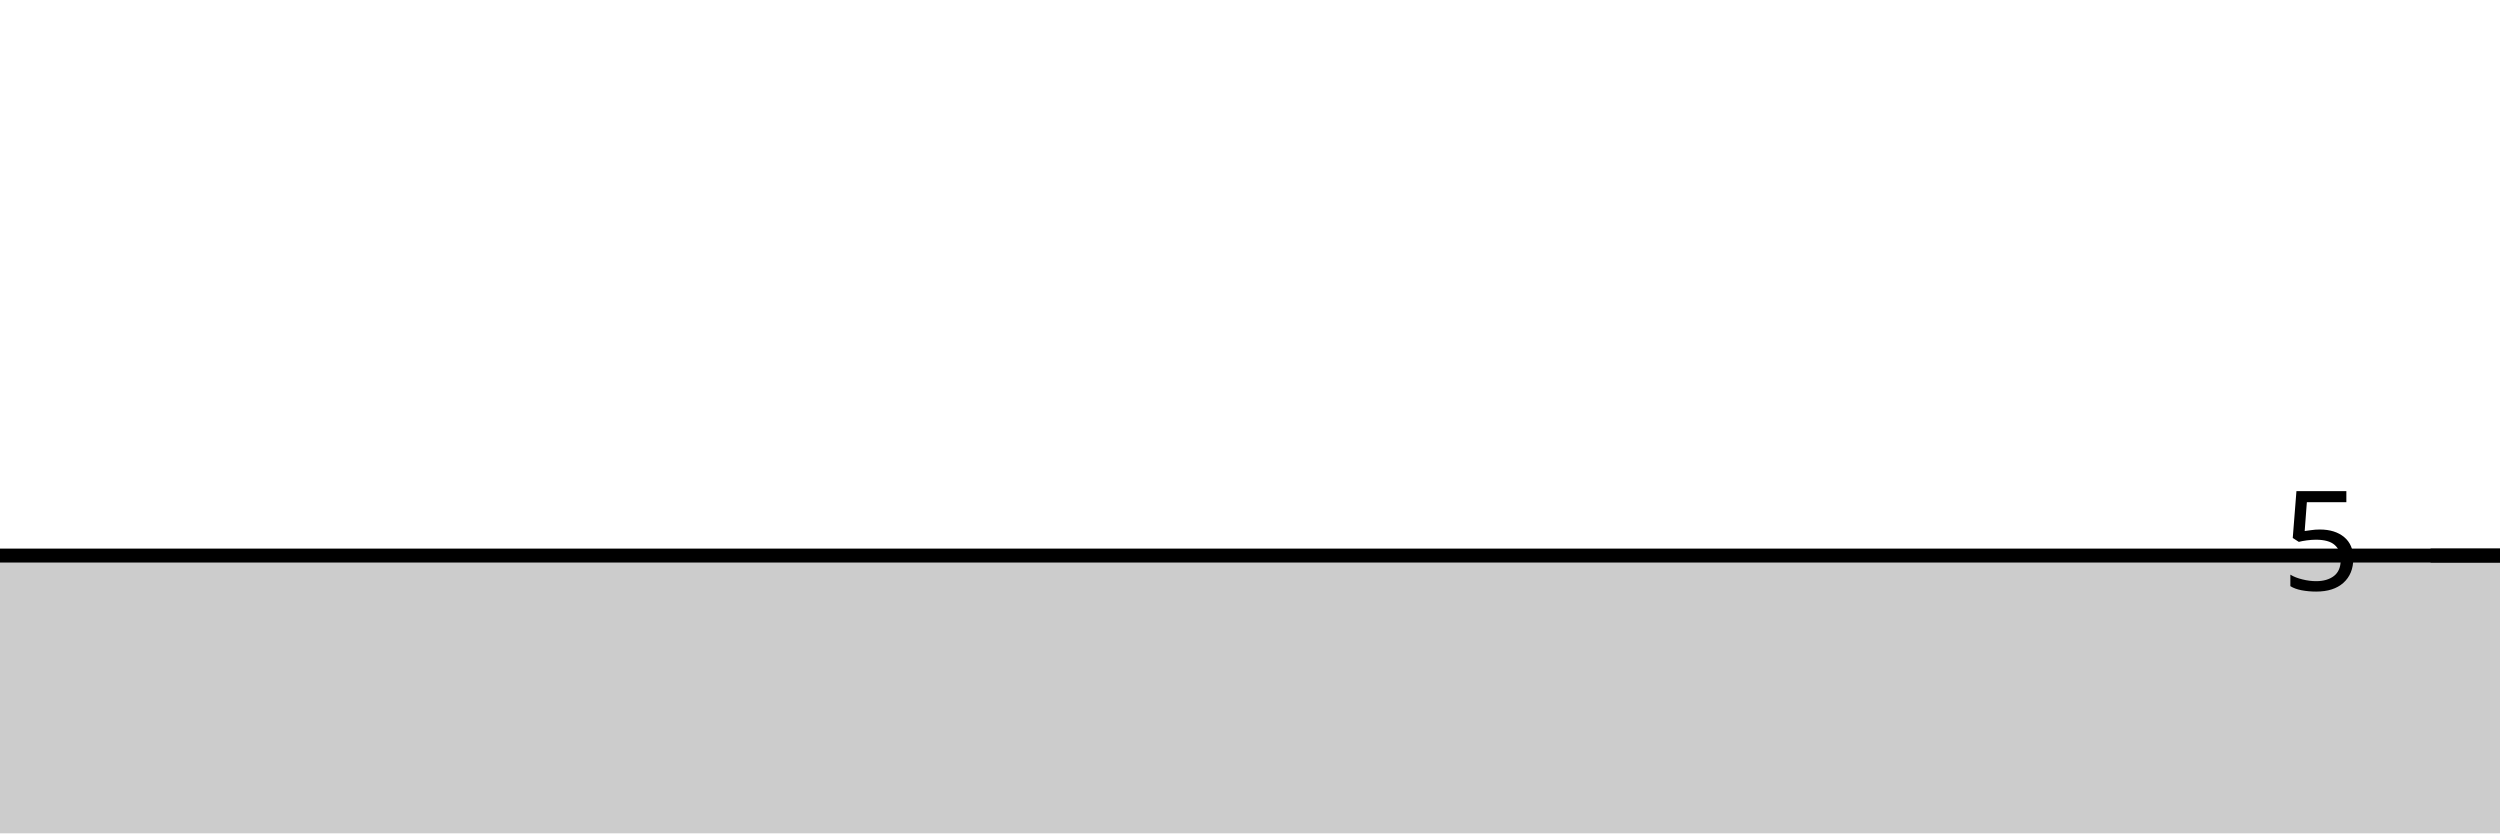
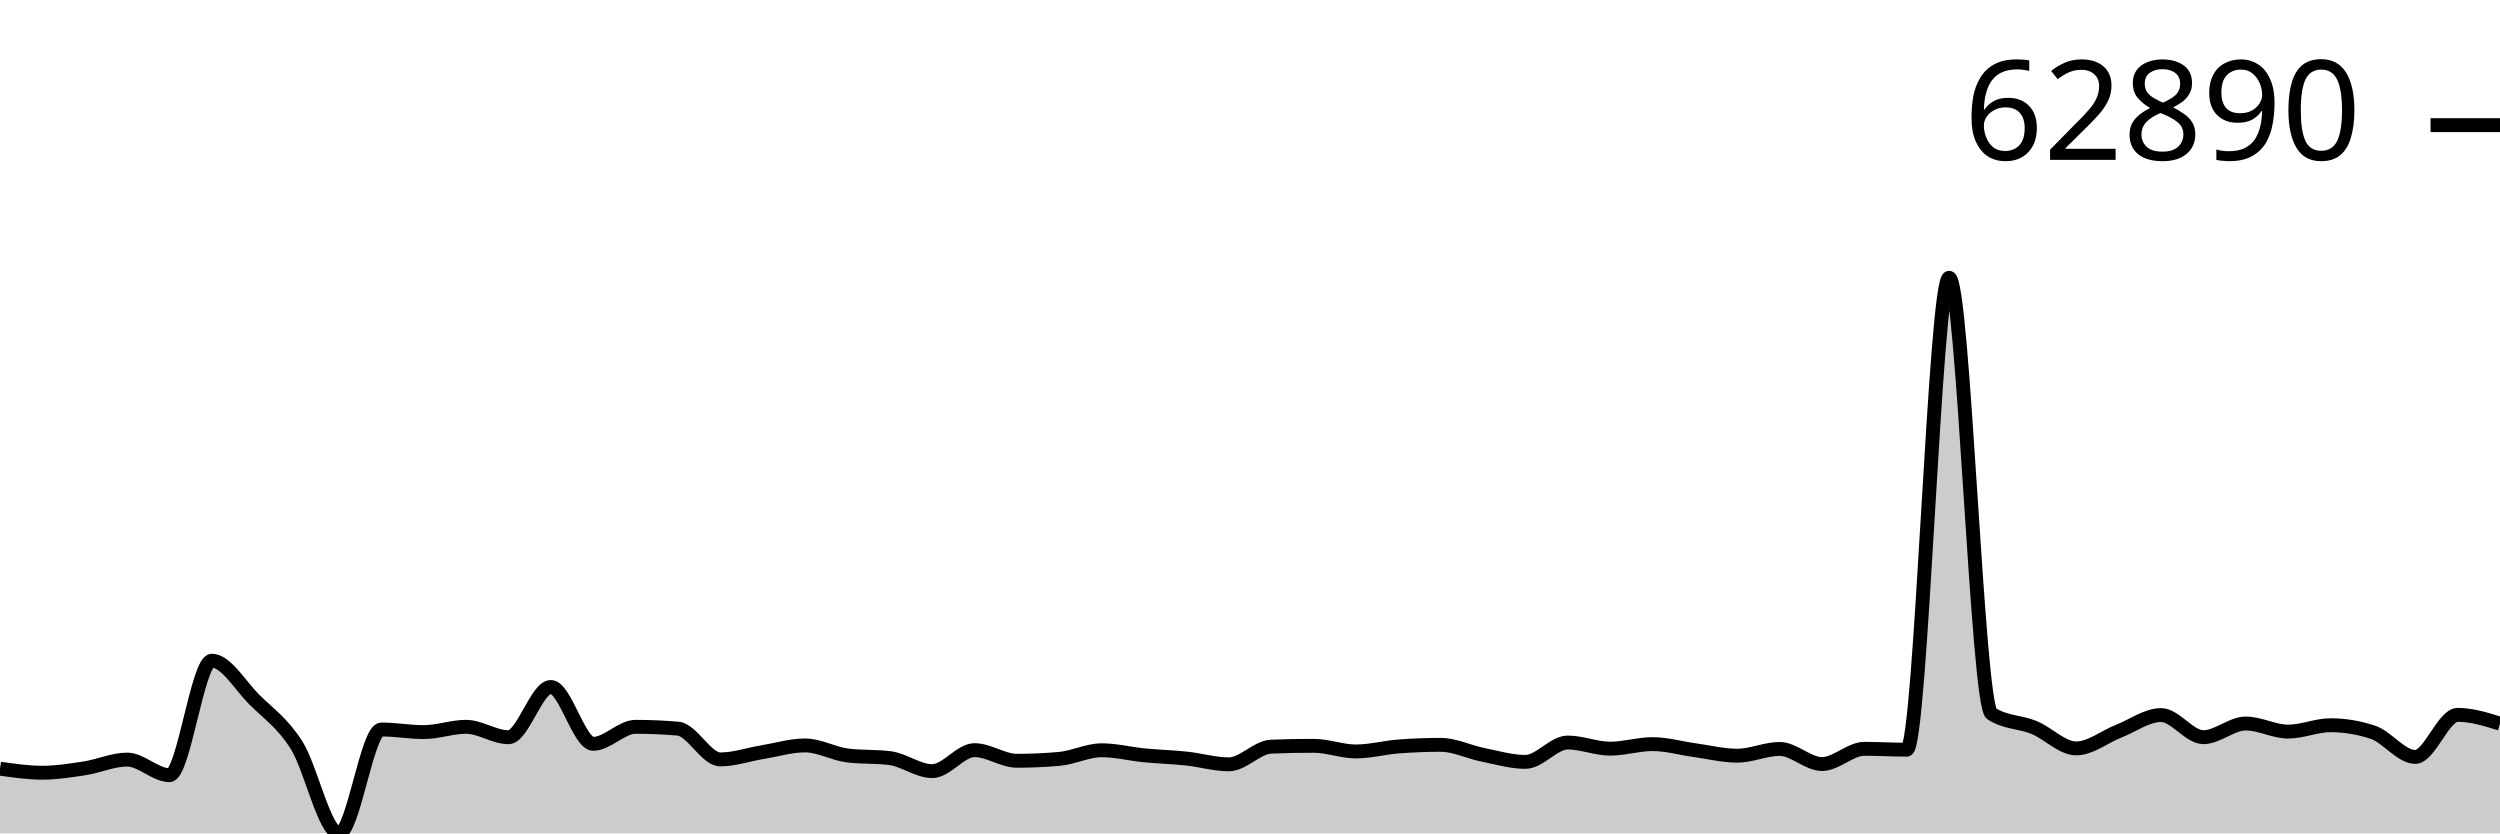
<svg xmlns="http://www.w3.org/2000/svg" viewBox="0 0 180 60">
  <g transform="translate(0,20)">
-     <path class="area" fill="rgba(0, 0, 0, 0.2)" d="M0,20C1.017,20,2.034,20,3.051,20C4.068,20,5.085,20,6.102,20C7.119,20,8.136,20,9.153,20C10.169,20,11.186,20,12.203,20C13.22,20,14.237,20,15.254,20C16.271,20,17.288,20,18.305,20C19.322,20,20.339,20,21.356,20C22.373,20,23.39,20,24.407,20C25.424,20,26.441,20,27.458,20C28.475,20,29.492,20,30.508,20C31.525,20,32.542,20,33.559,20C34.576,20,35.593,20,36.61,20C37.627,20,38.644,20,39.661,20C40.678,20,41.695,20,42.712,20C43.729,20,44.746,20,45.763,20C46.78,20,47.797,20,48.814,20C49.831,20,50.847,20,51.864,20C52.881,20,53.898,20,54.915,20C55.932,20,56.949,20,57.966,20C58.983,20,60,20,61.017,20C62.034,20,63.051,20,64.068,20C65.085,20,66.102,20,67.119,20C68.136,20,69.153,20,70.169,20C71.186,20,72.203,20,73.22,20C74.237,20,75.254,20,76.271,20C77.288,20,78.305,20,79.322,20C80.339,20,81.356,20,82.373,20C83.39,20,84.407,20,85.424,20C86.441,20,87.458,20,88.475,20C89.492,20,90.508,20,91.525,20C92.542,20,93.559,20,94.576,20C95.593,20,96.61,20,97.627,20C98.644,20,99.661,20,100.678,20C101.695,20,102.712,20,103.729,20C104.746,20,105.763,20,106.78,20C107.797,20,108.814,20,109.831,20C110.847,20,111.864,20,112.881,20C113.898,20,114.915,20,115.932,20C116.949,20,117.966,20,118.983,20C120,20,121.017,20,122.034,20C123.051,20,124.068,20,125.085,20C126.102,20,127.119,20,128.136,20C129.153,20,130.169,20,131.186,20C132.203,20,133.22,20,134.237,20C135.254,20,136.271,20,137.288,20C138.305,20,139.322,20,140.339,20C141.356,20,142.373,20,143.39,20C144.407,20,145.424,20,146.441,20C147.458,20,148.475,20,149.492,20C150.508,20,151.525,20,152.542,20C153.559,20,154.576,20,155.593,20C156.61,20,157.627,20,158.644,20C159.661,20,160.678,20,161.695,20C162.712,20,163.729,20,164.746,20C165.763,20,166.78,20,167.797,20C168.814,20,169.831,20,170.847,20C171.864,20,172.881,20,173.898,20C174.915,20,175.932,20,176.949,20C177.966,20,178.983,20,180,20L180,40C178.983,40,177.966,40,176.949,40C175.932,40,174.915,40,173.898,40C172.881,40,171.864,40,170.847,40C169.831,40,168.814,40,167.797,40C166.78,40,165.763,40,164.746,40C163.729,40,162.712,40,161.695,40C160.678,40,159.661,40,158.644,40C157.627,40,156.61,40,155.593,40C154.576,40,153.559,40,152.542,40C151.525,40,150.508,40,149.492,40C148.475,40,147.458,40,146.441,40C145.424,40,144.407,40,143.39,40C142.373,40,141.356,40,140.339,40C139.322,40,138.305,40,137.288,40C136.271,40,135.254,40,134.237,40C133.22,40,132.203,40,131.186,40C130.169,40,129.153,40,128.136,40C127.119,40,126.102,40,125.085,40C124.068,40,123.051,40,122.034,40C121.017,40,120,40,118.983,40C117.966,40,116.949,40,115.932,40C114.915,40,113.898,40,112.881,40C111.864,40,110.847,40,109.831,40C108.814,40,107.797,40,106.78,40C105.763,40,104.746,40,103.729,40C102.712,40,101.695,40,100.678,40C99.661,40,98.644,40,97.627,40C96.61,40,95.593,40,94.576,40C93.559,40,92.542,40,91.525,40C90.508,40,89.492,40,88.475,40C87.458,40,86.441,40,85.424,40C84.407,40,83.39,40,82.373,40C81.356,40,80.339,40,79.322,40C78.305,40,77.288,40,76.271,40C75.254,40,74.237,40,73.22,40C72.203,40,71.186,40,70.169,40C69.153,40,68.136,40,67.119,40C66.102,40,65.085,40,64.068,40C63.051,40,62.034,40,61.017,40C60,40,58.983,40,57.966,40C56.949,40,55.932,40,54.915,40C53.898,40,52.881,40,51.864,40C50.847,40,49.831,40,48.814,40C47.797,40,46.78,40,45.763,40C44.746,40,43.729,40,42.712,40C41.695,40,40.678,40,39.661,40C38.644,40,37.627,40,36.61,40C35.593,40,34.576,40,33.559,40C32.542,40,31.525,40,30.508,40C29.492,40,28.475,40,27.458,40C26.441,40,25.424,40,24.407,40C23.39,40,22.373,40,21.356,40C20.339,40,19.322,40,18.305,40C17.288,40,16.271,40,15.254,40C14.237,40,13.22,40,12.203,40C11.186,40,10.169,40,9.153,40C8.136,40,7.119,40,6.102,40C5.085,40,4.068,40,3.051,40C2.034,40,1.017,40,0,40Z" />
-     <path class="line" stroke="black" fill="none" d="M0,20C1.017,20,2.034,20,3.051,20C4.068,20,5.085,20,6.102,20C7.119,20,8.136,20,9.153,20C10.169,20,11.186,20,12.203,20C13.22,20,14.237,20,15.254,20C16.271,20,17.288,20,18.305,20C19.322,20,20.339,20,21.356,20C22.373,20,23.39,20,24.407,20C25.424,20,26.441,20,27.458,20C28.475,20,29.492,20,30.508,20C31.525,20,32.542,20,33.559,20C34.576,20,35.593,20,36.61,20C37.627,20,38.644,20,39.661,20C40.678,20,41.695,20,42.712,20C43.729,20,44.746,20,45.763,20C46.78,20,47.797,20,48.814,20C49.831,20,50.847,20,51.864,20C52.881,20,53.898,20,54.915,20C55.932,20,56.949,20,57.966,20C58.983,20,60,20,61.017,20C62.034,20,63.051,20,64.068,20C65.085,20,66.102,20,67.119,20C68.136,20,69.153,20,70.169,20C71.186,20,72.203,20,73.22,20C74.237,20,75.254,20,76.271,20C77.288,20,78.305,20,79.322,20C80.339,20,81.356,20,82.373,20C83.39,20,84.407,20,85.424,20C86.441,20,87.458,20,88.475,20C89.492,20,90.508,20,91.525,20C92.542,20,93.559,20,94.576,20C95.593,20,96.61,20,97.627,20C98.644,20,99.661,20,100.678,20C101.695,20,102.712,20,103.729,20C104.746,20,105.763,20,106.78,20C107.797,20,108.814,20,109.831,20C110.847,20,111.864,20,112.881,20C113.898,20,114.915,20,115.932,20C116.949,20,117.966,20,118.983,20C120,20,121.017,20,122.034,20C123.051,20,124.068,20,125.085,20C126.102,20,127.119,20,128.136,20C129.153,20,130.169,20,131.186,20C132.203,20,133.22,20,134.237,20C135.254,20,136.271,20,137.288,20C138.305,20,139.322,20,140.339,20C141.356,20,142.373,20,143.39,20C144.407,20,145.424,20,146.441,20C147.458,20,148.475,20,149.492,20C150.508,20,151.525,20,152.542,20C153.559,20,154.576,20,155.593,20C156.61,20,157.627,20,158.644,20C159.661,20,160.678,20,161.695,20C162.712,20,163.729,20,164.746,20C165.763,20,166.78,20,167.797,20C168.814,20,169.831,20,170.847,20C171.864,20,172.881,20,173.898,20C174.915,20,175.932,20,176.949,20C177.966,20,178.983,20,180,20" />
-     <path class="axis-ceiling" stroke-width="1" stroke="black" fill="none" d="M175,20L180,20" />
-     <text class="axis-ceiling-label" font-family="sans-serif" text-anchor="end" font-size="10px" x="170" y="22.5">5</text>
+     <path class="area" fill="rgba(0, 0, 0, 0.2)" d="M0,35.342C1.017,35.489,2.034,35.636,3.051,35.636C4.068,35.636,5.085,35.474,6.102,35.317C7.119,35.159,8.136,34.69,9.153,34.69C10.169,34.69,11.186,35.812,12.203,35.812C13.22,35.812,14.237,27.571,15.254,27.571C16.271,27.571,17.288,29.35,18.305,30.364C19.322,31.379,20.339,32.051,21.356,33.657C22.373,35.263,23.39,40,24.407,40C25.424,40,26.441,32.523,27.458,32.523C28.475,32.523,29.492,32.711,30.508,32.711C31.525,32.711,32.542,32.33,33.559,32.33C34.576,32.33,35.593,33.08,36.61,33.08C37.627,33.08,38.644,29.462,39.661,29.462C40.678,29.462,41.695,33.554,42.712,33.554C43.729,33.554,44.746,32.331,45.763,32.331C46.78,32.331,47.797,32.375,48.814,32.463C49.831,32.552,50.847,34.677,51.864,34.677C52.881,34.677,53.898,34.319,54.915,34.152C55.932,33.984,56.949,33.671,57.966,33.671C58.983,33.671,60,34.267,61.017,34.394C62.034,34.521,63.051,34.457,64.068,34.584C65.085,34.711,66.102,35.521,67.119,35.521C68.136,35.521,69.153,34.01,70.169,34.01C71.186,34.01,72.203,34.775,73.22,34.775C74.237,34.775,75.254,34.73,76.271,34.639C77.288,34.549,78.305,34.019,79.322,34.019C80.339,34.019,81.356,34.282,82.373,34.382C83.39,34.481,84.407,34.508,85.424,34.616C86.441,34.724,87.458,35.032,88.475,35.032C89.492,35.032,90.508,33.799,91.525,33.759C92.542,33.718,93.559,33.698,94.576,33.698C95.593,33.698,96.61,34.105,97.627,34.105C98.644,34.105,99.661,33.826,100.678,33.747C101.695,33.668,102.712,33.629,103.729,33.629C104.746,33.629,105.763,34.143,106.78,34.348C107.797,34.552,108.814,34.856,109.831,34.856C110.847,34.856,111.864,33.462,112.881,33.462C113.898,33.462,114.915,33.904,115.932,33.904C116.949,33.904,117.966,33.576,118.983,33.576C120,33.576,121.017,33.875,122.034,34.014C123.051,34.153,124.068,34.41,125.085,34.41C126.102,34.41,127.119,33.923,128.136,33.923C129.153,33.923,130.169,35.011,131.186,35.011C132.203,35.011,133.22,33.915,134.237,33.915C135.254,33.915,136.271,33.977,137.288,33.977C138.305,33.977,139.322,0,140.339,0C141.356,0,142.373,30.726,143.39,31.385C144.407,32.044,145.424,31.957,146.441,32.374C147.458,32.79,148.475,33.885,149.492,33.885C150.508,33.885,151.525,33.047,152.542,32.647C153.559,32.247,154.576,31.485,155.593,31.485C156.61,31.485,157.627,33.077,158.644,33.077C159.661,33.077,160.678,32.092,161.695,32.092C162.712,32.092,163.729,32.675,164.746,32.675C165.763,32.675,166.78,32.216,167.797,32.216C168.814,32.216,169.831,32.385,170.847,32.722C171.864,33.058,172.881,34.499,173.898,34.499C174.915,34.499,175.932,31.469,176.949,31.469C177.966,31.469,178.983,31.786,180,32.104L180,40C178.983,40,177.966,40,176.949,40C175.932,40,174.915,40,173.898,40C172.881,40,171.864,40,170.847,40C169.831,40,168.814,40,167.797,40C166.78,40,165.763,40,164.746,40C163.729,40,162.712,40,161.695,40C160.678,40,159.661,40,158.644,40C157.627,40,156.61,40,155.593,40C154.576,40,153.559,40,152.542,40C151.525,40,150.508,40,149.492,40C148.475,40,147.458,40,146.441,40C145.424,40,144.407,40,143.39,40C142.373,40,141.356,40,140.339,40C139.322,40,138.305,40,137.288,40C136.271,40,135.254,40,134.237,40C133.22,40,132.203,40,131.186,40C130.169,40,129.153,40,128.136,40C127.119,40,126.102,40,125.085,40C124.068,40,123.051,40,122.034,40C121.017,40,120,40,118.983,40C117.966,40,116.949,40,115.932,40C114.915,40,113.898,40,112.881,40C111.864,40,110.847,40,109.831,40C108.814,40,107.797,40,106.78,40C105.763,40,104.746,40,103.729,40C102.712,40,101.695,40,100.678,40C99.661,40,98.644,40,97.627,40C96.61,40,95.593,40,94.576,40C93.559,40,92.542,40,91.525,40C90.508,40,89.492,40,88.475,40C87.458,40,86.441,40,85.424,40C84.407,40,83.39,40,82.373,40C81.356,40,80.339,40,79.322,40C78.305,40,77.288,40,76.271,40C75.254,40,74.237,40,73.22,40C72.203,40,71.186,40,70.169,40C69.153,40,68.136,40,67.119,40C66.102,40,65.085,40,64.068,40C63.051,40,62.034,40,61.017,40C60,40,58.983,40,57.966,40C56.949,40,55.932,40,54.915,40C53.898,40,52.881,40,51.864,40C50.847,40,49.831,40,48.814,40C47.797,40,46.78,40,45.763,40C44.746,40,43.729,40,42.712,40C41.695,40,40.678,40,39.661,40C38.644,40,37.627,40,36.61,40C35.593,40,34.576,40,33.559,40C32.542,40,31.525,40,30.508,40C29.492,40,28.475,40,27.458,40C26.441,40,25.424,40,24.407,40C23.39,40,22.373,40,21.356,40C20.339,40,19.322,40,18.305,40C17.288,40,16.271,40,15.254,40C14.237,40,13.22,40,12.203,40C11.186,40,10.169,40,9.153,40C8.136,40,7.119,40,6.102,40C5.085,40,4.068,40,3.051,40C2.034,40,1.017,40,0,40Z" />
+     <path class="line" stroke="black" fill="none" d="M0,35.342C1.017,35.489,2.034,35.636,3.051,35.636C4.068,35.636,5.085,35.474,6.102,35.317C7.119,35.159,8.136,34.69,9.153,34.69C10.169,34.69,11.186,35.812,12.203,35.812C13.22,35.812,14.237,27.571,15.254,27.571C16.271,27.571,17.288,29.35,18.305,30.364C19.322,31.379,20.339,32.051,21.356,33.657C22.373,35.263,23.39,40,24.407,40C25.424,40,26.441,32.523,27.458,32.523C28.475,32.523,29.492,32.711,30.508,32.711C31.525,32.711,32.542,32.33,33.559,32.33C34.576,32.33,35.593,33.08,36.61,33.08C37.627,33.08,38.644,29.462,39.661,29.462C40.678,29.462,41.695,33.554,42.712,33.554C43.729,33.554,44.746,32.331,45.763,32.331C46.78,32.331,47.797,32.375,48.814,32.463C49.831,32.552,50.847,34.677,51.864,34.677C52.881,34.677,53.898,34.319,54.915,34.152C55.932,33.984,56.949,33.671,57.966,33.671C58.983,33.671,60,34.267,61.017,34.394C62.034,34.521,63.051,34.457,64.068,34.584C65.085,34.711,66.102,35.521,67.119,35.521C68.136,35.521,69.153,34.01,70.169,34.01C71.186,34.01,72.203,34.775,73.22,34.775C74.237,34.775,75.254,34.73,76.271,34.639C77.288,34.549,78.305,34.019,79.322,34.019C80.339,34.019,81.356,34.282,82.373,34.382C83.39,34.481,84.407,34.508,85.424,34.616C86.441,34.724,87.458,35.032,88.475,35.032C89.492,35.032,90.508,33.799,91.525,33.759C92.542,33.718,93.559,33.698,94.576,33.698C95.593,33.698,96.61,34.105,97.627,34.105C98.644,34.105,99.661,33.826,100.678,33.747C101.695,33.668,102.712,33.629,103.729,33.629C104.746,33.629,105.763,34.143,106.78,34.348C107.797,34.552,108.814,34.856,109.831,34.856C110.847,34.856,111.864,33.462,112.881,33.462C113.898,33.462,114.915,33.904,115.932,33.904C116.949,33.904,117.966,33.576,118.983,33.576C120,33.576,121.017,33.875,122.034,34.014C123.051,34.153,124.068,34.41,125.085,34.41C126.102,34.41,127.119,33.923,128.136,33.923C129.153,33.923,130.169,35.011,131.186,35.011C132.203,35.011,133.22,33.915,134.237,33.915C135.254,33.915,136.271,33.977,137.288,33.977C138.305,33.977,139.322,0,140.339,0C141.356,0,142.373,30.726,143.39,31.385C144.407,32.044,145.424,31.957,146.441,32.374C147.458,32.79,148.475,33.885,149.492,33.885C150.508,33.885,151.525,33.047,152.542,32.647C153.559,32.247,154.576,31.485,155.593,31.485C156.61,31.485,157.627,33.077,158.644,33.077C159.661,33.077,160.678,32.092,161.695,32.092C162.712,32.092,163.729,32.675,164.746,32.675C165.763,32.675,166.78,32.216,167.797,32.216C168.814,32.216,169.831,32.385,170.847,32.722C171.864,33.058,172.881,34.499,173.898,34.499C174.915,34.499,175.932,31.469,176.949,31.469C177.966,31.469,178.983,31.786,180,32.104" />
+     <path class="axis-ceiling" stroke-width="1" stroke="black" fill="none" d="M175,-10.989L180,-10.989" />
+     <text class="axis-ceiling-label" font-family="sans-serif" text-anchor="end" font-size="10px" x="170" y="-8.489">62890</text>
  </g>
</svg>
